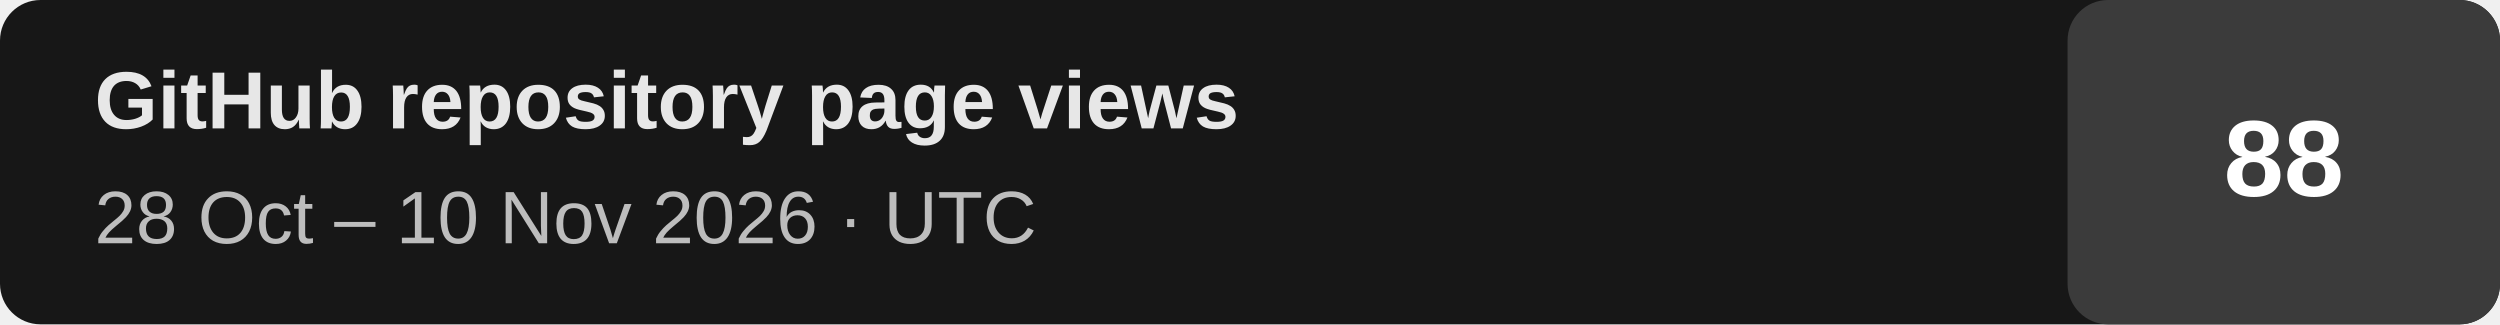
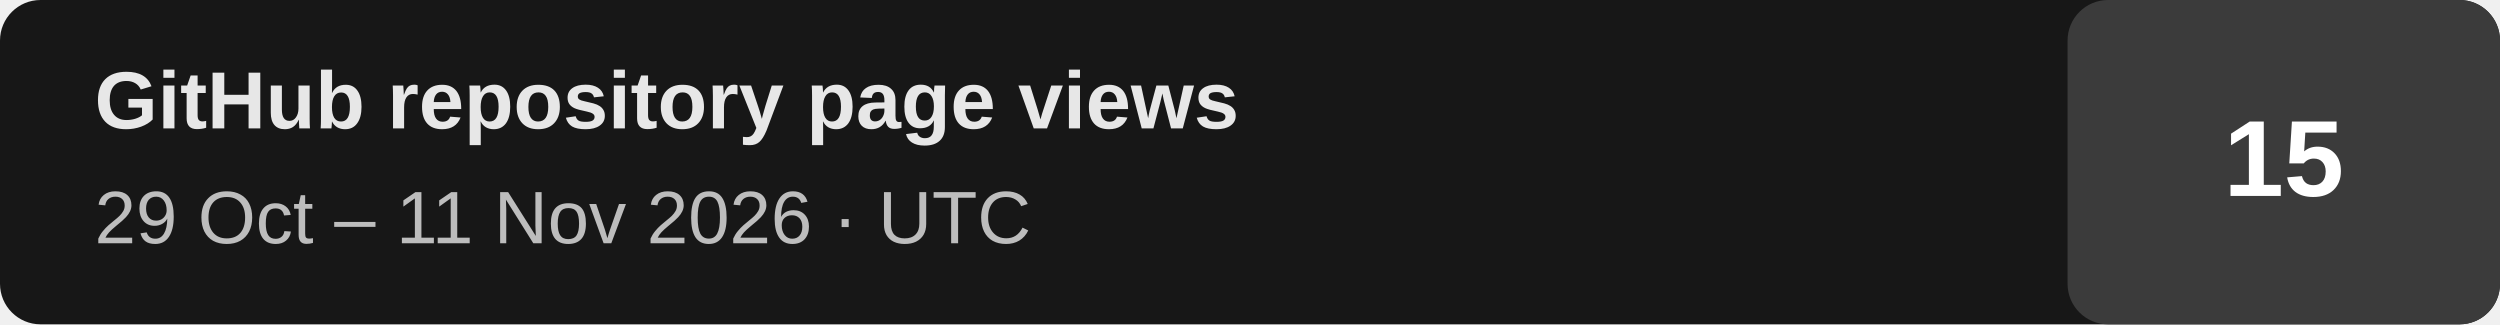
- <svg xmlns="http://www.w3.org/2000/svg" width="370" height="48" viewBox="0 0 370 48" role="img" aria-label="GitHub repository page views: 88 (last 14 days, 2026-10-28 to 2026-11-10 UTC)">
+ <svg xmlns="http://www.w3.org/2000/svg" width="370" height="48" viewBox="0 0 370 48" role="img" aria-label="GitHub repository page views: 15 (last 14 days, 2026-10-29 to 2026-11-11 UTC)">
  <rect width="370" height="48" rx="6" fill="#171717" />
  <rect x="306" width="64" height="48" rx="6" fill="#3b3b3b" />
  <text x="14" y="19" fill="#e7e7e7" font-family="Arial,Helvetica,sans-serif" font-size="12" font-weight="700">GitHub repository page views</text>
-   <text x="14" y="36" fill="#bdbdbd" font-family="Arial,Helvetica,sans-serif" font-size="11">28 Oct – 10 Nov 2026 · UTC</text>
-   <text x="338" y="29" text-anchor="middle" fill="#ffffff" font-family="Arial,Helvetica,sans-serif" font-size="16" font-weight="700">88</text>
+   <text x="14" y="36" fill="#bdbdbd" font-family="Arial,Helvetica,sans-serif" font-size="11">29 Oct – 11 Nov 2026 · UTC</text>
+   <text x="338" y="29" text-anchor="middle" fill="#ffffff" font-family="Arial,Helvetica,sans-serif" font-size="16" font-weight="700">15</text>
</svg>
